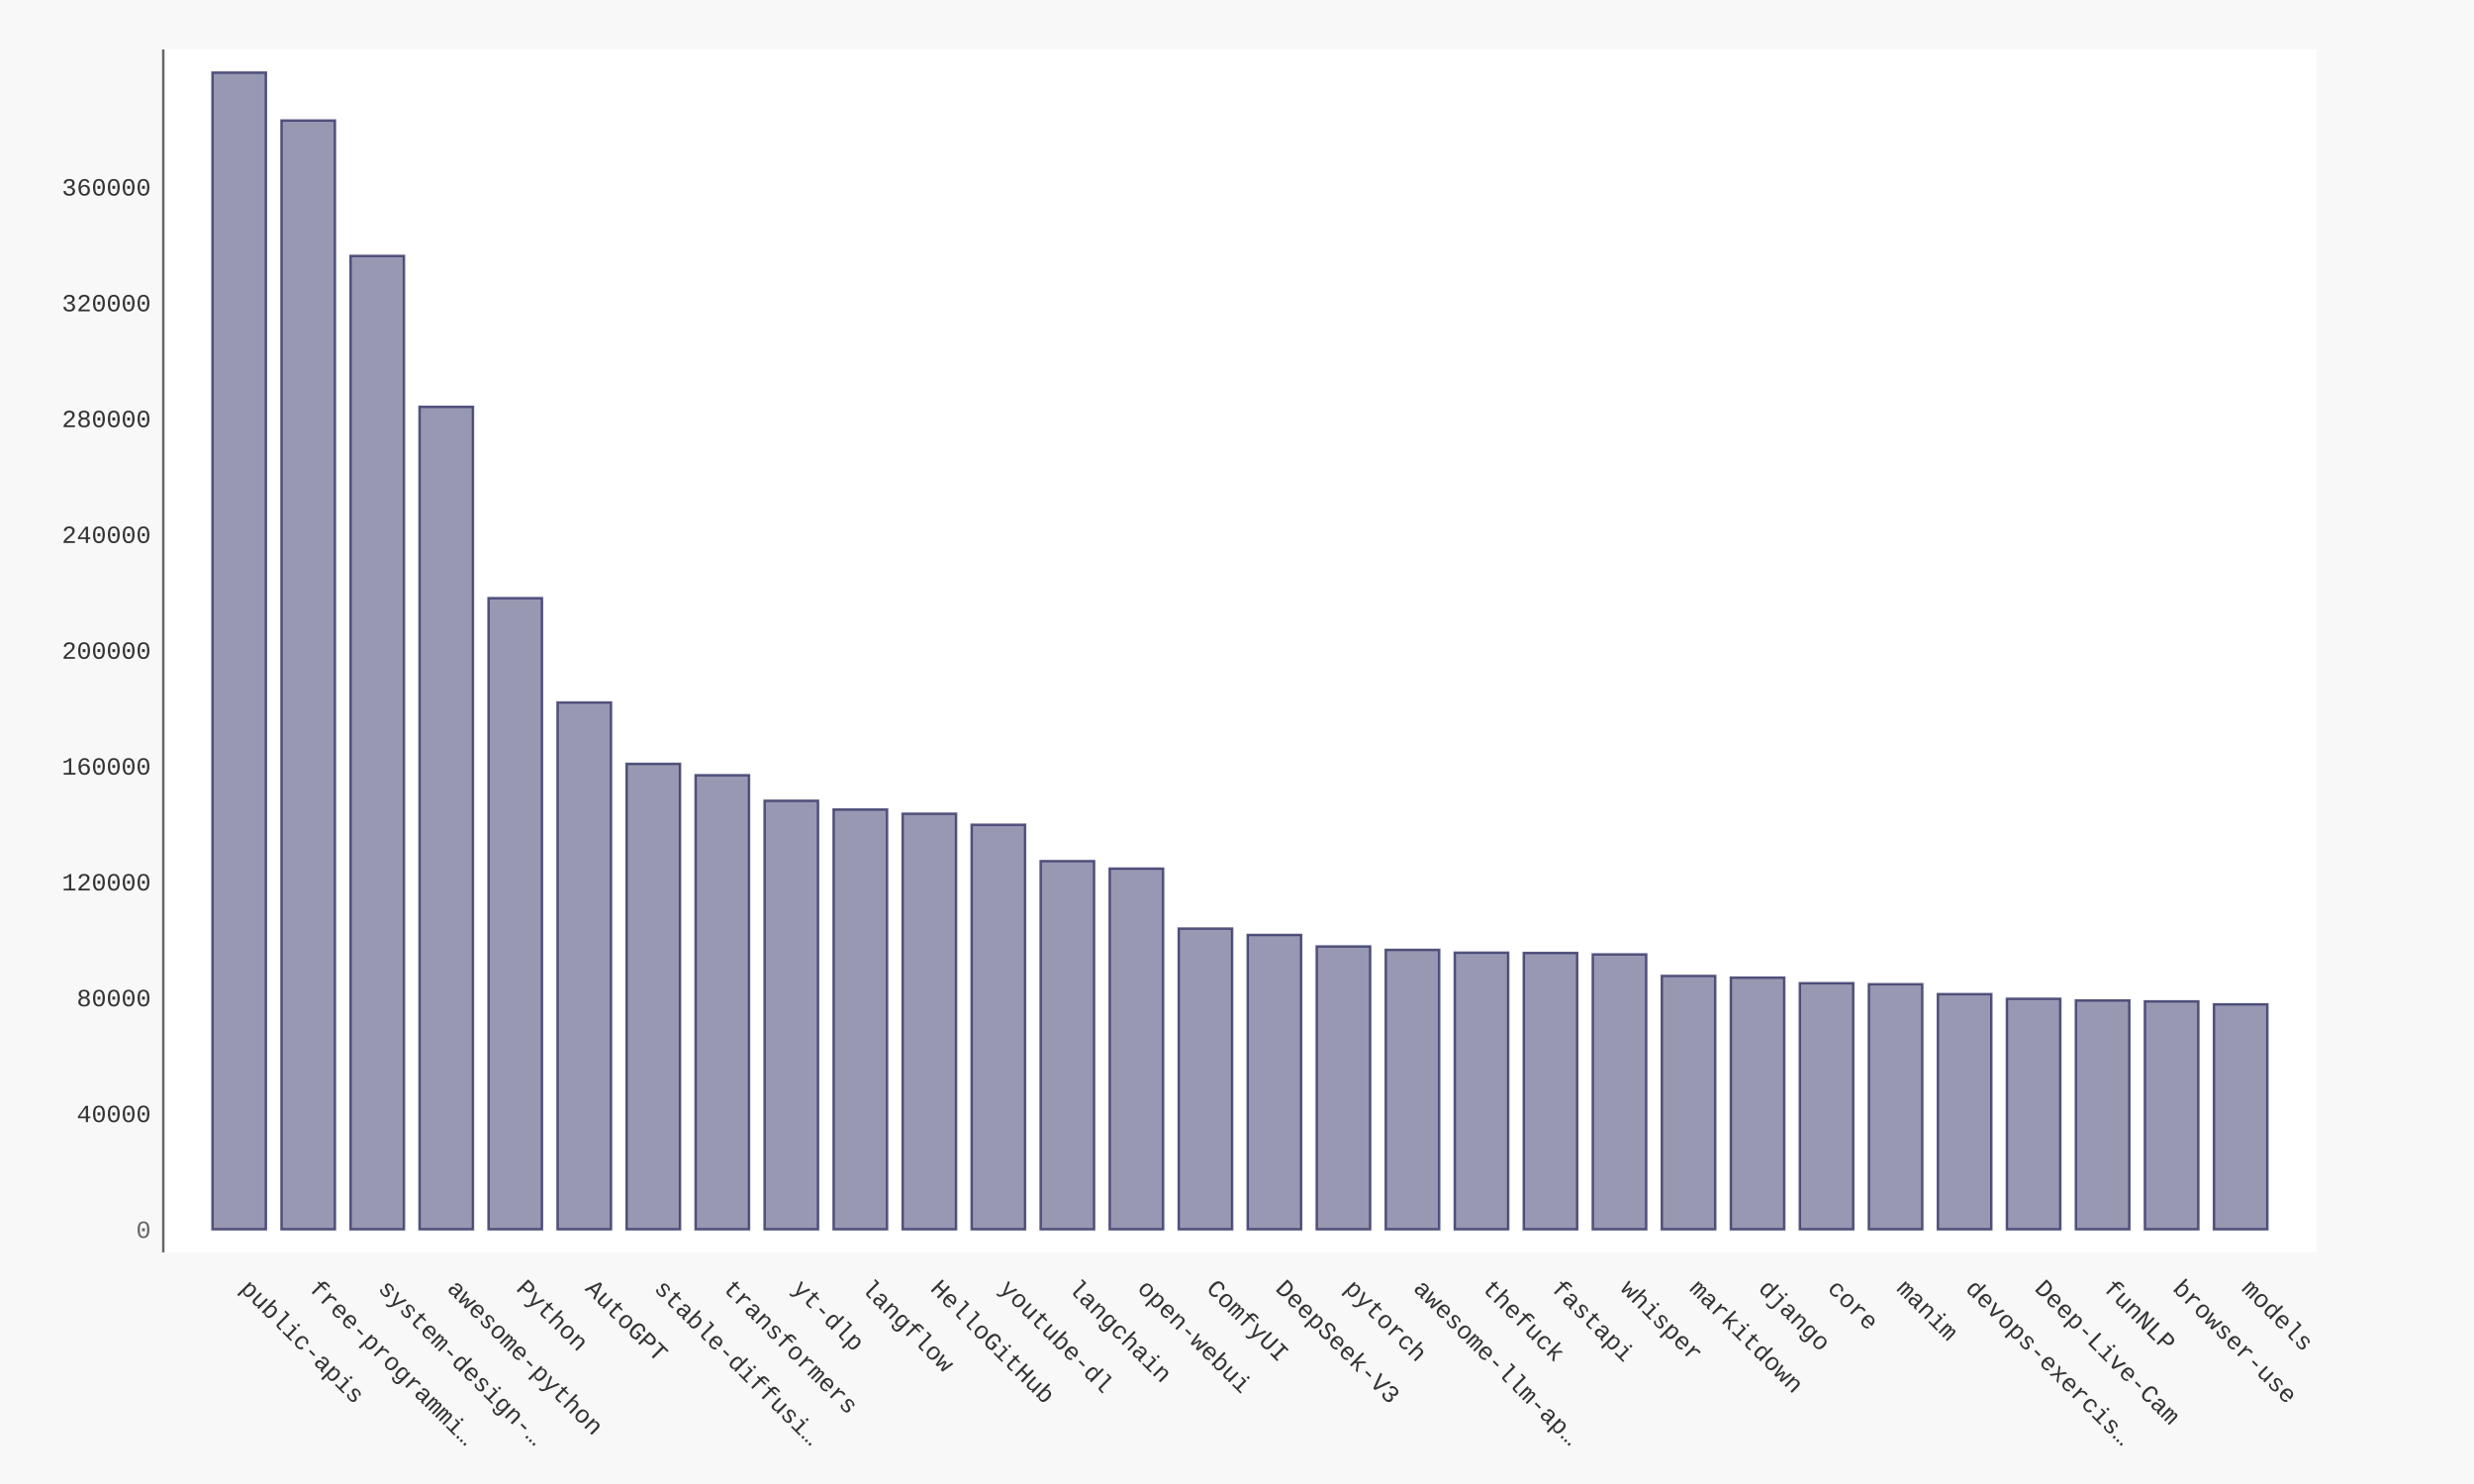
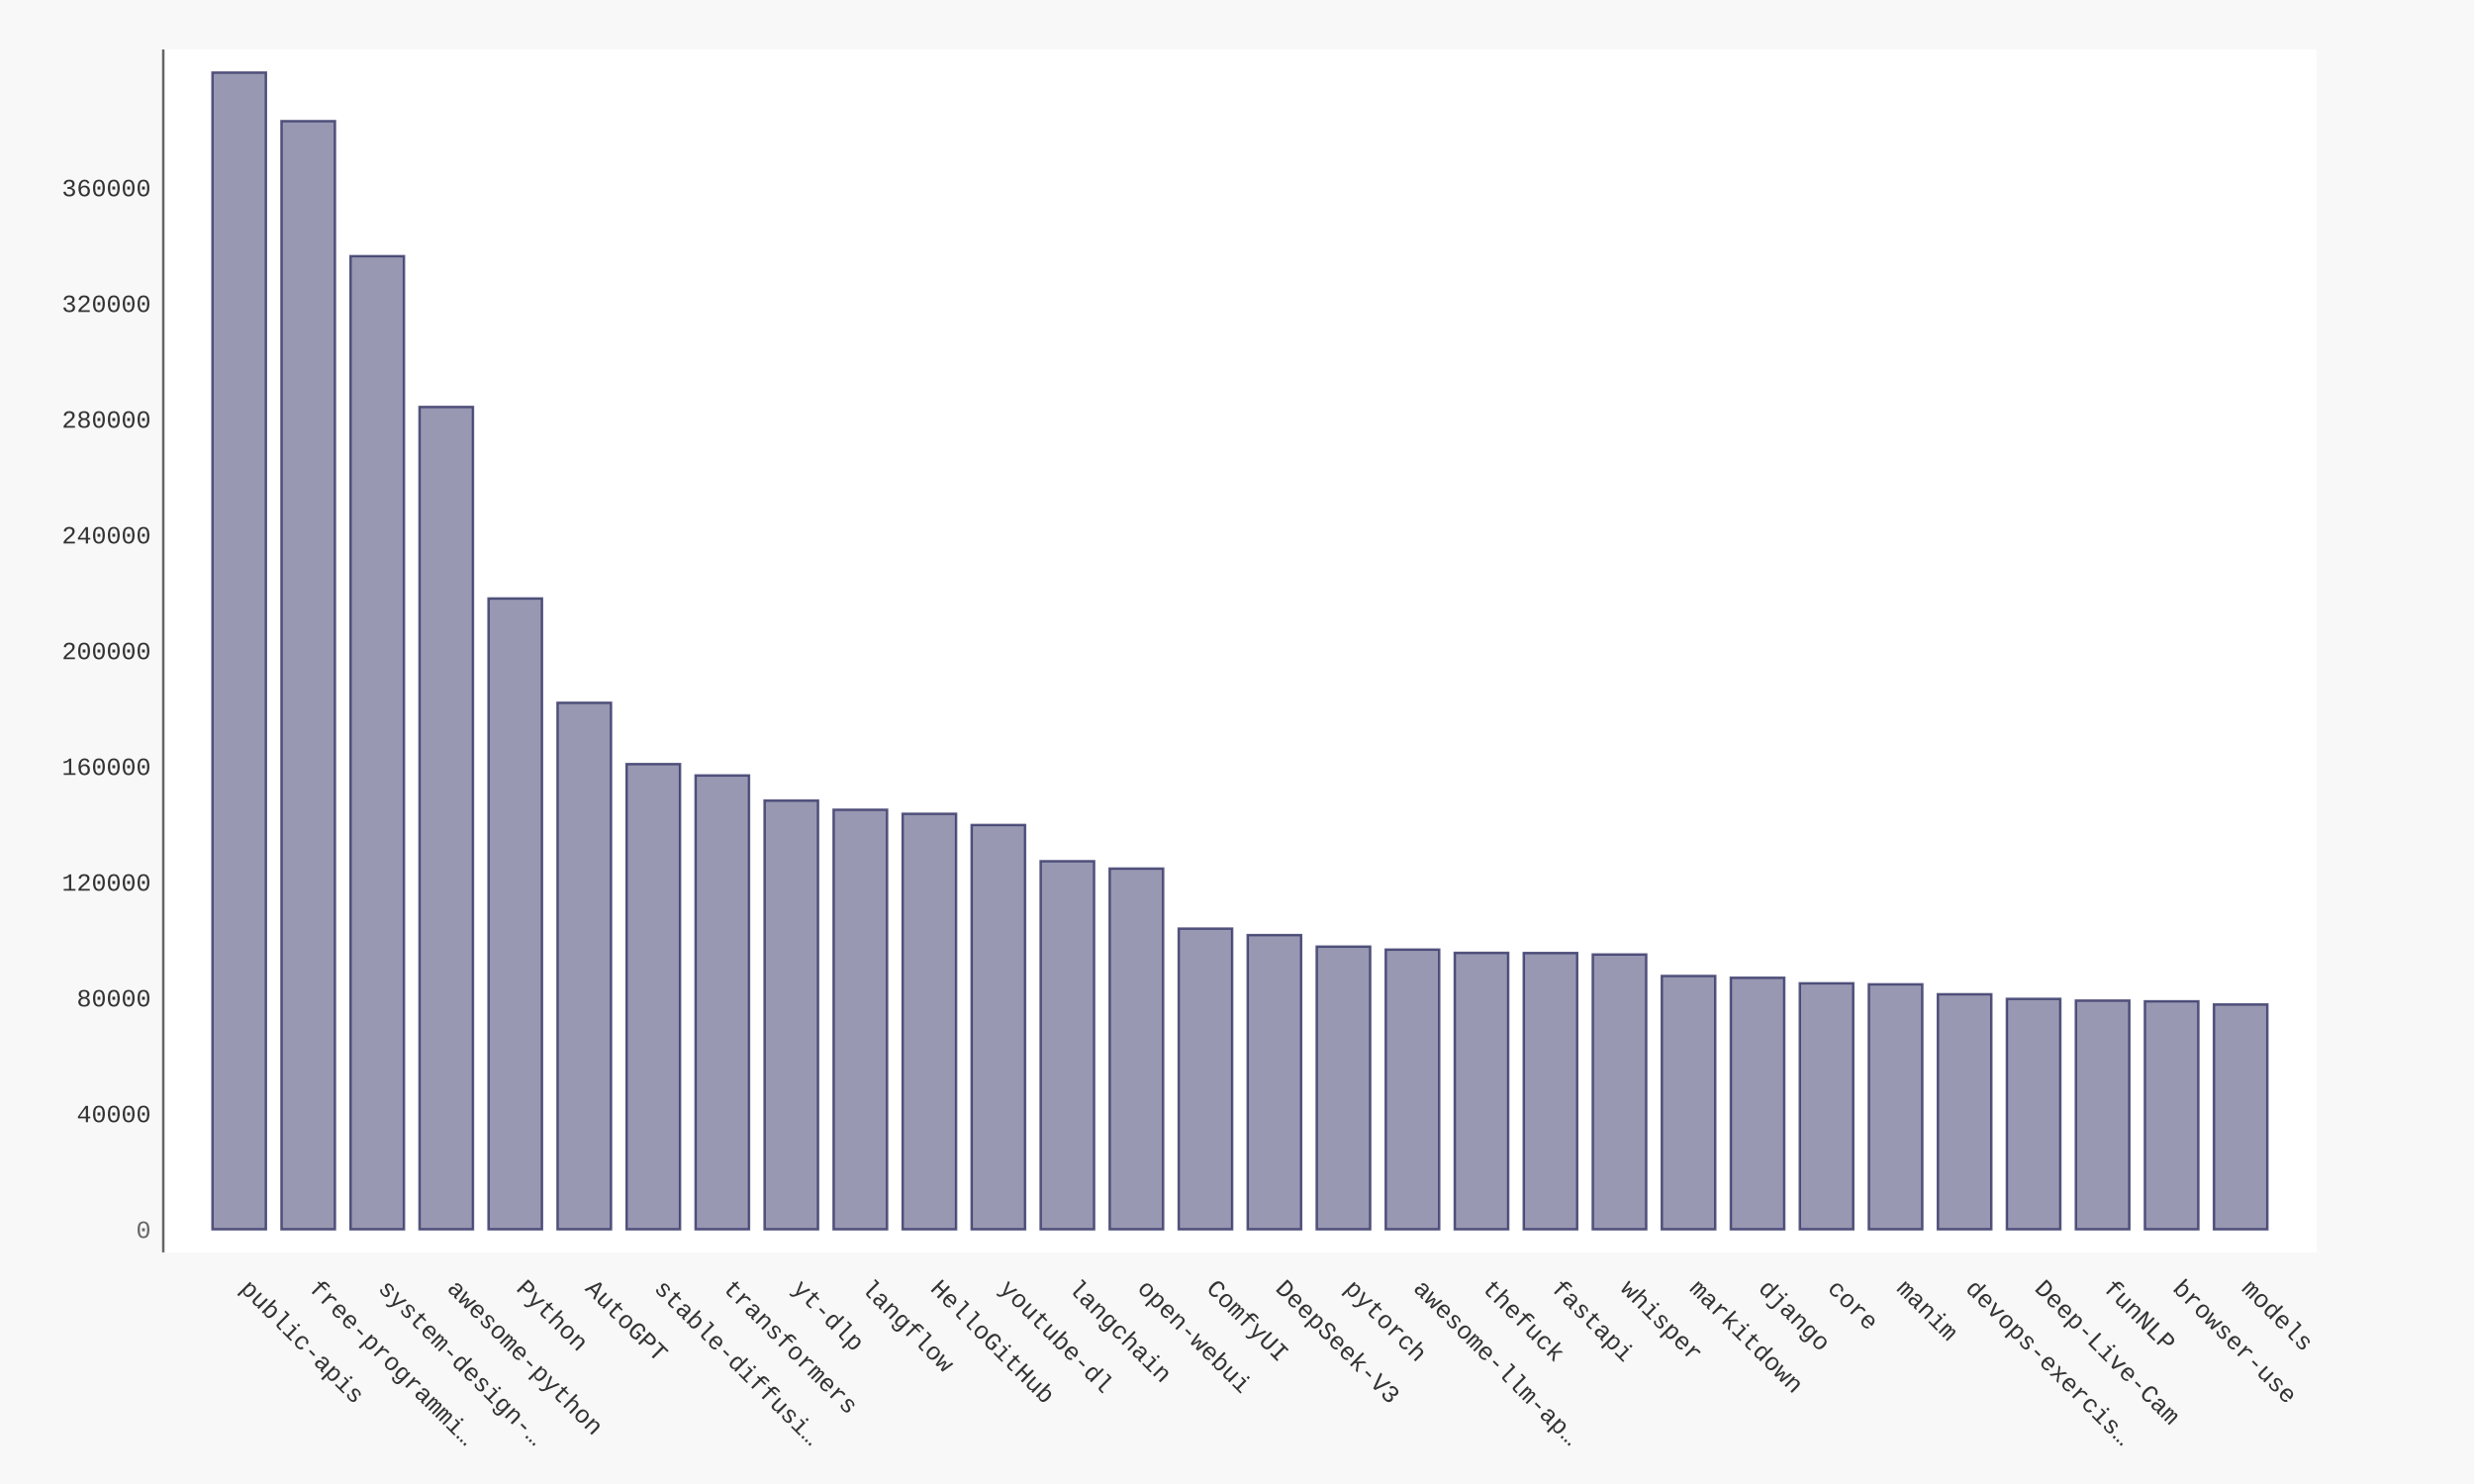
- <svg xmlns="http://www.w3.org/2000/svg" xmlns:xlink="http://www.w3.org/1999/xlink" id="chart-5fec9bf1-246c-4410-a2a8-b0a437956425" class="pygal-chart" viewBox="0 0 1000 600">
+ <svg xmlns="http://www.w3.org/2000/svg" xmlns:xlink="http://www.w3.org/1999/xlink" id="chart-39399501-e09b-4d18-8f38-a6a4083ae6ec" class="pygal-chart" viewBox="0 0 1000 600">
  <defs>
-     <style type="text/css">#chart-5fec9bf1-246c-4410-a2a8-b0a437956425{-webkit-user-select:none;-webkit-font-smoothing:antialiased;font-family:Consolas,"Liberation Mono",Menlo,Courier,monospace}#chart-5fec9bf1-246c-4410-a2a8-b0a437956425 .title{font-family:Consolas,"Liberation Mono",Menlo,Courier,monospace;font-size:16px}#chart-5fec9bf1-246c-4410-a2a8-b0a437956425 .legends .legend text{font-family:Consolas,"Liberation Mono",Menlo,Courier,monospace;font-size:14px}#chart-5fec9bf1-246c-4410-a2a8-b0a437956425 .axis text{font-family:Consolas,"Liberation Mono",Menlo,Courier,monospace;font-size:10px}#chart-5fec9bf1-246c-4410-a2a8-b0a437956425 .axis text.major{font-family:Consolas,"Liberation Mono",Menlo,Courier,monospace;font-size:10px}#chart-5fec9bf1-246c-4410-a2a8-b0a437956425 .text-overlay text.value{font-family:Consolas,"Liberation Mono",Menlo,Courier,monospace;font-size:16px}#chart-5fec9bf1-246c-4410-a2a8-b0a437956425 .text-overlay text.label{font-family:Consolas,"Liberation Mono",Menlo,Courier,monospace;font-size:10px}#chart-5fec9bf1-246c-4410-a2a8-b0a437956425 .tooltip{font-family:Consolas,"Liberation Mono",Menlo,Courier,monospace;font-size:14px}#chart-5fec9bf1-246c-4410-a2a8-b0a437956425 text.no_data{font-family:Consolas,"Liberation Mono",Menlo,Courier,monospace;font-size:64px}
- #chart-5fec9bf1-246c-4410-a2a8-b0a437956425{background-color:#f8f8f8}#chart-5fec9bf1-246c-4410-a2a8-b0a437956425 path,#chart-5fec9bf1-246c-4410-a2a8-b0a437956425 line,#chart-5fec9bf1-246c-4410-a2a8-b0a437956425 rect,#chart-5fec9bf1-246c-4410-a2a8-b0a437956425 circle{-webkit-transition:250ms ease-in;-moz-transition:250ms ease-in;transition:250ms ease-in}#chart-5fec9bf1-246c-4410-a2a8-b0a437956425 .graph &gt; .background{fill:#f8f8f8}#chart-5fec9bf1-246c-4410-a2a8-b0a437956425 .plot &gt; .background{fill:#ffffff}#chart-5fec9bf1-246c-4410-a2a8-b0a437956425 .graph{fill:#333}#chart-5fec9bf1-246c-4410-a2a8-b0a437956425 text.no_data{fill:#666}#chart-5fec9bf1-246c-4410-a2a8-b0a437956425 .title{fill:#666}#chart-5fec9bf1-246c-4410-a2a8-b0a437956425 .legends .legend text{fill:#333}#chart-5fec9bf1-246c-4410-a2a8-b0a437956425 .legends .legend:hover text{fill:#666}#chart-5fec9bf1-246c-4410-a2a8-b0a437956425 .axis .line{stroke:#666}#chart-5fec9bf1-246c-4410-a2a8-b0a437956425 .axis .guide.line{stroke:rgba(0,0,0,0.5)}#chart-5fec9bf1-246c-4410-a2a8-b0a437956425 .axis .major.line{stroke:#333}#chart-5fec9bf1-246c-4410-a2a8-b0a437956425 .axis text.major{fill:#666}#chart-5fec9bf1-246c-4410-a2a8-b0a437956425 .axis.y .guides:hover .guide.line,#chart-5fec9bf1-246c-4410-a2a8-b0a437956425 .line-graph .axis.x .guides:hover .guide.line,#chart-5fec9bf1-246c-4410-a2a8-b0a437956425 .stackedline-graph .axis.x .guides:hover .guide.line,#chart-5fec9bf1-246c-4410-a2a8-b0a437956425 .xy-graph .axis.x .guides:hover .guide.line{stroke:#666}#chart-5fec9bf1-246c-4410-a2a8-b0a437956425 .axis .guides:hover text{fill:#666}#chart-5fec9bf1-246c-4410-a2a8-b0a437956425 .reactive{fill-opacity:.5;stroke-opacity:.8;stroke-width:1}#chart-5fec9bf1-246c-4410-a2a8-b0a437956425 .ci{stroke:#333}#chart-5fec9bf1-246c-4410-a2a8-b0a437956425 .reactive.active,#chart-5fec9bf1-246c-4410-a2a8-b0a437956425 .active .reactive{fill-opacity:.9;stroke-opacity:.9;stroke-width:4}#chart-5fec9bf1-246c-4410-a2a8-b0a437956425 .ci .reactive.active{stroke-width:1.5}#chart-5fec9bf1-246c-4410-a2a8-b0a437956425 .series text{fill:#666}#chart-5fec9bf1-246c-4410-a2a8-b0a437956425 .tooltip rect{fill:#ffffff;stroke:#666;-webkit-transition:opacity 250ms ease-in;-moz-transition:opacity 250ms ease-in;transition:opacity 250ms ease-in}#chart-5fec9bf1-246c-4410-a2a8-b0a437956425 .tooltip .label{fill:#333}#chart-5fec9bf1-246c-4410-a2a8-b0a437956425 .tooltip .label{fill:#333}#chart-5fec9bf1-246c-4410-a2a8-b0a437956425 .tooltip .legend{font-size:.8em;fill:rgba(0,0,0,0.5)}#chart-5fec9bf1-246c-4410-a2a8-b0a437956425 .tooltip .x_label{font-size:.6em;fill:#666}#chart-5fec9bf1-246c-4410-a2a8-b0a437956425 .tooltip .xlink{font-size:.5em;text-decoration:underline}#chart-5fec9bf1-246c-4410-a2a8-b0a437956425 .tooltip .value{font-size:1.5em}#chart-5fec9bf1-246c-4410-a2a8-b0a437956425 .bound{font-size:.5em}#chart-5fec9bf1-246c-4410-a2a8-b0a437956425 .max-value{font-size:.75em;fill:rgba(0,0,0,0.5)}#chart-5fec9bf1-246c-4410-a2a8-b0a437956425 .map-element{fill:#ffffff;stroke:rgba(0,0,0,0.5) !important}#chart-5fec9bf1-246c-4410-a2a8-b0a437956425 .map-element .reactive{fill-opacity:inherit;stroke-opacity:inherit}#chart-5fec9bf1-246c-4410-a2a8-b0a437956425 .color-0,#chart-5fec9bf1-246c-4410-a2a8-b0a437956425 .color-0 a:visited{stroke:#333366;fill:#333366}#chart-5fec9bf1-246c-4410-a2a8-b0a437956425 .text-overlay .color-0 text{fill:black}
- #chart-5fec9bf1-246c-4410-a2a8-b0a437956425 text.no_data{text-anchor:middle}#chart-5fec9bf1-246c-4410-a2a8-b0a437956425 .guide.line{fill:none}#chart-5fec9bf1-246c-4410-a2a8-b0a437956425 .centered{text-anchor:middle}#chart-5fec9bf1-246c-4410-a2a8-b0a437956425 .title{text-anchor:middle}#chart-5fec9bf1-246c-4410-a2a8-b0a437956425 .legends .legend text{fill-opacity:1}#chart-5fec9bf1-246c-4410-a2a8-b0a437956425 .axis.x text{text-anchor:middle}#chart-5fec9bf1-246c-4410-a2a8-b0a437956425 .axis.x:not(.web) text[transform]{text-anchor:start}#chart-5fec9bf1-246c-4410-a2a8-b0a437956425 .axis.x:not(.web) text[transform].backwards{text-anchor:end}#chart-5fec9bf1-246c-4410-a2a8-b0a437956425 .axis.y text{text-anchor:end}#chart-5fec9bf1-246c-4410-a2a8-b0a437956425 .axis.y text[transform].backwards{text-anchor:start}#chart-5fec9bf1-246c-4410-a2a8-b0a437956425 .axis.y2 text{text-anchor:start}#chart-5fec9bf1-246c-4410-a2a8-b0a437956425 .axis.y2 text[transform].backwards{text-anchor:end}#chart-5fec9bf1-246c-4410-a2a8-b0a437956425 .axis .guide.line{stroke-dasharray:4,4;stroke:black}#chart-5fec9bf1-246c-4410-a2a8-b0a437956425 .axis .major.guide.line{stroke-dasharray:6,6;stroke:black}#chart-5fec9bf1-246c-4410-a2a8-b0a437956425 .horizontal .axis.y .guide.line,#chart-5fec9bf1-246c-4410-a2a8-b0a437956425 .horizontal .axis.y2 .guide.line,#chart-5fec9bf1-246c-4410-a2a8-b0a437956425 .vertical .axis.x .guide.line{opacity:0}#chart-5fec9bf1-246c-4410-a2a8-b0a437956425 .horizontal .axis.always_show .guide.line,#chart-5fec9bf1-246c-4410-a2a8-b0a437956425 .vertical .axis.always_show .guide.line{opacity:1 !important}#chart-5fec9bf1-246c-4410-a2a8-b0a437956425 .axis.y .guides:hover .guide.line,#chart-5fec9bf1-246c-4410-a2a8-b0a437956425 .axis.y2 .guides:hover .guide.line,#chart-5fec9bf1-246c-4410-a2a8-b0a437956425 .axis.x .guides:hover .guide.line{opacity:1}#chart-5fec9bf1-246c-4410-a2a8-b0a437956425 .axis .guides:hover text{opacity:1}#chart-5fec9bf1-246c-4410-a2a8-b0a437956425 .nofill{fill:none}#chart-5fec9bf1-246c-4410-a2a8-b0a437956425 .subtle-fill{fill-opacity:.2}#chart-5fec9bf1-246c-4410-a2a8-b0a437956425 .dot{stroke-width:1px;fill-opacity:1;stroke-opacity:1}#chart-5fec9bf1-246c-4410-a2a8-b0a437956425 .dot.active{stroke-width:5px}#chart-5fec9bf1-246c-4410-a2a8-b0a437956425 .dot.negative{fill:transparent}#chart-5fec9bf1-246c-4410-a2a8-b0a437956425 text,#chart-5fec9bf1-246c-4410-a2a8-b0a437956425 tspan{stroke:none !important}#chart-5fec9bf1-246c-4410-a2a8-b0a437956425 .series text.active{opacity:1}#chart-5fec9bf1-246c-4410-a2a8-b0a437956425 .tooltip rect{fill-opacity:.95;stroke-width:.5}#chart-5fec9bf1-246c-4410-a2a8-b0a437956425 .tooltip text{fill-opacity:1}#chart-5fec9bf1-246c-4410-a2a8-b0a437956425 .showable{visibility:hidden}#chart-5fec9bf1-246c-4410-a2a8-b0a437956425 .showable.shown{visibility:visible}#chart-5fec9bf1-246c-4410-a2a8-b0a437956425 .gauge-background{fill:rgba(229,229,229,1);stroke:none}#chart-5fec9bf1-246c-4410-a2a8-b0a437956425 .bg-lines{stroke:#f8f8f8;stroke-width:2px}</style>
+     <style type="text/css">#chart-39399501-e09b-4d18-8f38-a6a4083ae6ec{-webkit-user-select:none;-webkit-font-smoothing:antialiased;font-family:Consolas,"Liberation Mono",Menlo,Courier,monospace}#chart-39399501-e09b-4d18-8f38-a6a4083ae6ec .title{font-family:Consolas,"Liberation Mono",Menlo,Courier,monospace;font-size:16px}#chart-39399501-e09b-4d18-8f38-a6a4083ae6ec .legends .legend text{font-family:Consolas,"Liberation Mono",Menlo,Courier,monospace;font-size:14px}#chart-39399501-e09b-4d18-8f38-a6a4083ae6ec .axis text{font-family:Consolas,"Liberation Mono",Menlo,Courier,monospace;font-size:10px}#chart-39399501-e09b-4d18-8f38-a6a4083ae6ec .axis text.major{font-family:Consolas,"Liberation Mono",Menlo,Courier,monospace;font-size:10px}#chart-39399501-e09b-4d18-8f38-a6a4083ae6ec .text-overlay text.value{font-family:Consolas,"Liberation Mono",Menlo,Courier,monospace;font-size:16px}#chart-39399501-e09b-4d18-8f38-a6a4083ae6ec .text-overlay text.label{font-family:Consolas,"Liberation Mono",Menlo,Courier,monospace;font-size:10px}#chart-39399501-e09b-4d18-8f38-a6a4083ae6ec .tooltip{font-family:Consolas,"Liberation Mono",Menlo,Courier,monospace;font-size:14px}#chart-39399501-e09b-4d18-8f38-a6a4083ae6ec text.no_data{font-family:Consolas,"Liberation Mono",Menlo,Courier,monospace;font-size:64px}
+ #chart-39399501-e09b-4d18-8f38-a6a4083ae6ec{background-color:#f8f8f8}#chart-39399501-e09b-4d18-8f38-a6a4083ae6ec path,#chart-39399501-e09b-4d18-8f38-a6a4083ae6ec line,#chart-39399501-e09b-4d18-8f38-a6a4083ae6ec rect,#chart-39399501-e09b-4d18-8f38-a6a4083ae6ec circle{-webkit-transition:250ms ease-in;-moz-transition:250ms ease-in;transition:250ms ease-in}#chart-39399501-e09b-4d18-8f38-a6a4083ae6ec .graph &gt; .background{fill:#f8f8f8}#chart-39399501-e09b-4d18-8f38-a6a4083ae6ec .plot &gt; .background{fill:#ffffff}#chart-39399501-e09b-4d18-8f38-a6a4083ae6ec .graph{fill:#333}#chart-39399501-e09b-4d18-8f38-a6a4083ae6ec text.no_data{fill:#666}#chart-39399501-e09b-4d18-8f38-a6a4083ae6ec .title{fill:#666}#chart-39399501-e09b-4d18-8f38-a6a4083ae6ec .legends .legend text{fill:#333}#chart-39399501-e09b-4d18-8f38-a6a4083ae6ec .legends .legend:hover text{fill:#666}#chart-39399501-e09b-4d18-8f38-a6a4083ae6ec .axis .line{stroke:#666}#chart-39399501-e09b-4d18-8f38-a6a4083ae6ec .axis .guide.line{stroke:rgba(0,0,0,0.5)}#chart-39399501-e09b-4d18-8f38-a6a4083ae6ec .axis .major.line{stroke:#333}#chart-39399501-e09b-4d18-8f38-a6a4083ae6ec .axis text.major{fill:#666}#chart-39399501-e09b-4d18-8f38-a6a4083ae6ec .axis.y .guides:hover .guide.line,#chart-39399501-e09b-4d18-8f38-a6a4083ae6ec .line-graph .axis.x .guides:hover .guide.line,#chart-39399501-e09b-4d18-8f38-a6a4083ae6ec .stackedline-graph .axis.x .guides:hover .guide.line,#chart-39399501-e09b-4d18-8f38-a6a4083ae6ec .xy-graph .axis.x .guides:hover .guide.line{stroke:#666}#chart-39399501-e09b-4d18-8f38-a6a4083ae6ec .axis .guides:hover text{fill:#666}#chart-39399501-e09b-4d18-8f38-a6a4083ae6ec .reactive{fill-opacity:.5;stroke-opacity:.8;stroke-width:1}#chart-39399501-e09b-4d18-8f38-a6a4083ae6ec .ci{stroke:#333}#chart-39399501-e09b-4d18-8f38-a6a4083ae6ec .reactive.active,#chart-39399501-e09b-4d18-8f38-a6a4083ae6ec .active .reactive{fill-opacity:.9;stroke-opacity:.9;stroke-width:4}#chart-39399501-e09b-4d18-8f38-a6a4083ae6ec .ci .reactive.active{stroke-width:1.5}#chart-39399501-e09b-4d18-8f38-a6a4083ae6ec .series text{fill:#666}#chart-39399501-e09b-4d18-8f38-a6a4083ae6ec .tooltip rect{fill:#ffffff;stroke:#666;-webkit-transition:opacity 250ms ease-in;-moz-transition:opacity 250ms ease-in;transition:opacity 250ms ease-in}#chart-39399501-e09b-4d18-8f38-a6a4083ae6ec .tooltip .label{fill:#333}#chart-39399501-e09b-4d18-8f38-a6a4083ae6ec .tooltip .label{fill:#333}#chart-39399501-e09b-4d18-8f38-a6a4083ae6ec .tooltip .legend{font-size:.8em;fill:rgba(0,0,0,0.5)}#chart-39399501-e09b-4d18-8f38-a6a4083ae6ec .tooltip .x_label{font-size:.6em;fill:#666}#chart-39399501-e09b-4d18-8f38-a6a4083ae6ec .tooltip .xlink{font-size:.5em;text-decoration:underline}#chart-39399501-e09b-4d18-8f38-a6a4083ae6ec .tooltip .value{font-size:1.5em}#chart-39399501-e09b-4d18-8f38-a6a4083ae6ec .bound{font-size:.5em}#chart-39399501-e09b-4d18-8f38-a6a4083ae6ec .max-value{font-size:.75em;fill:rgba(0,0,0,0.5)}#chart-39399501-e09b-4d18-8f38-a6a4083ae6ec .map-element{fill:#ffffff;stroke:rgba(0,0,0,0.5) !important}#chart-39399501-e09b-4d18-8f38-a6a4083ae6ec .map-element .reactive{fill-opacity:inherit;stroke-opacity:inherit}#chart-39399501-e09b-4d18-8f38-a6a4083ae6ec .color-0,#chart-39399501-e09b-4d18-8f38-a6a4083ae6ec .color-0 a:visited{stroke:#333366;fill:#333366}#chart-39399501-e09b-4d18-8f38-a6a4083ae6ec .text-overlay .color-0 text{fill:black}
+ #chart-39399501-e09b-4d18-8f38-a6a4083ae6ec text.no_data{text-anchor:middle}#chart-39399501-e09b-4d18-8f38-a6a4083ae6ec .guide.line{fill:none}#chart-39399501-e09b-4d18-8f38-a6a4083ae6ec .centered{text-anchor:middle}#chart-39399501-e09b-4d18-8f38-a6a4083ae6ec .title{text-anchor:middle}#chart-39399501-e09b-4d18-8f38-a6a4083ae6ec .legends .legend text{fill-opacity:1}#chart-39399501-e09b-4d18-8f38-a6a4083ae6ec .axis.x text{text-anchor:middle}#chart-39399501-e09b-4d18-8f38-a6a4083ae6ec .axis.x:not(.web) text[transform]{text-anchor:start}#chart-39399501-e09b-4d18-8f38-a6a4083ae6ec .axis.x:not(.web) text[transform].backwards{text-anchor:end}#chart-39399501-e09b-4d18-8f38-a6a4083ae6ec .axis.y text{text-anchor:end}#chart-39399501-e09b-4d18-8f38-a6a4083ae6ec .axis.y text[transform].backwards{text-anchor:start}#chart-39399501-e09b-4d18-8f38-a6a4083ae6ec .axis.y2 text{text-anchor:start}#chart-39399501-e09b-4d18-8f38-a6a4083ae6ec .axis.y2 text[transform].backwards{text-anchor:end}#chart-39399501-e09b-4d18-8f38-a6a4083ae6ec .axis .guide.line{stroke-dasharray:4,4;stroke:black}#chart-39399501-e09b-4d18-8f38-a6a4083ae6ec .axis .major.guide.line{stroke-dasharray:6,6;stroke:black}#chart-39399501-e09b-4d18-8f38-a6a4083ae6ec .horizontal .axis.y .guide.line,#chart-39399501-e09b-4d18-8f38-a6a4083ae6ec .horizontal .axis.y2 .guide.line,#chart-39399501-e09b-4d18-8f38-a6a4083ae6ec .vertical .axis.x .guide.line{opacity:0}#chart-39399501-e09b-4d18-8f38-a6a4083ae6ec .horizontal .axis.always_show .guide.line,#chart-39399501-e09b-4d18-8f38-a6a4083ae6ec .vertical .axis.always_show .guide.line{opacity:1 !important}#chart-39399501-e09b-4d18-8f38-a6a4083ae6ec .axis.y .guides:hover .guide.line,#chart-39399501-e09b-4d18-8f38-a6a4083ae6ec .axis.y2 .guides:hover .guide.line,#chart-39399501-e09b-4d18-8f38-a6a4083ae6ec .axis.x .guides:hover .guide.line{opacity:1}#chart-39399501-e09b-4d18-8f38-a6a4083ae6ec .axis .guides:hover text{opacity:1}#chart-39399501-e09b-4d18-8f38-a6a4083ae6ec .nofill{fill:none}#chart-39399501-e09b-4d18-8f38-a6a4083ae6ec .subtle-fill{fill-opacity:.2}#chart-39399501-e09b-4d18-8f38-a6a4083ae6ec .dot{stroke-width:1px;fill-opacity:1;stroke-opacity:1}#chart-39399501-e09b-4d18-8f38-a6a4083ae6ec .dot.active{stroke-width:5px}#chart-39399501-e09b-4d18-8f38-a6a4083ae6ec .dot.negative{fill:transparent}#chart-39399501-e09b-4d18-8f38-a6a4083ae6ec text,#chart-39399501-e09b-4d18-8f38-a6a4083ae6ec tspan{stroke:none !important}#chart-39399501-e09b-4d18-8f38-a6a4083ae6ec .series text.active{opacity:1}#chart-39399501-e09b-4d18-8f38-a6a4083ae6ec .tooltip rect{fill-opacity:.95;stroke-width:.5}#chart-39399501-e09b-4d18-8f38-a6a4083ae6ec .tooltip text{fill-opacity:1}#chart-39399501-e09b-4d18-8f38-a6a4083ae6ec .showable{visibility:hidden}#chart-39399501-e09b-4d18-8f38-a6a4083ae6ec .showable.shown{visibility:visible}#chart-39399501-e09b-4d18-8f38-a6a4083ae6ec .gauge-background{fill:rgba(229,229,229,1);stroke:none}#chart-39399501-e09b-4d18-8f38-a6a4083ae6ec .bg-lines{stroke:#f8f8f8;stroke-width:2px}</style>
  </defs>
  <g class="graph bar-graph vertical">
    <rect x="0" y="0" width="1000" height="600" class="background" />
    <g transform="translate(66, 20)" class="plot">
      <rect x="0" y="0" width="870.36" height="486.36" class="background" />
      <g class="axis y">
        <g class="guides">
          <text x="-5" y="480.507" class="major">0</text>
        </g>
        <g class="guides">
-           <text x="-5" y="433.678" class="">40000</text>
-         </g>
-         <g class="guides">
-           <text x="-5" y="386.849" class="">80000</text>
-         </g>
-         <g class="guides">
-           <text x="-5" y="340.02" class="">120000</text>
-         </g>
-         <g class="guides">
-           <text x="-5" y="293.191" class="">160000</text>
-         </g>
-         <g class="guides">
-           <text x="-5" y="246.362" class="">200000</text>
-         </g>
-         <g class="guides">
-           <text x="-5" y="199.533" class="">240000</text>
-         </g>
-         <g class="guides">
-           <text x="-5" y="152.704" class="">280000</text>
-         </g>
-         <g class="guides">
-           <text x="-5" y="105.874" class="">320000</text>
-         </g>
-         <g class="guides">
-           <text x="-5" y="59.045" class="">360000</text>
+           <text x="-5" y="433.71" class="">40000</text>
+         </g>
+         <g class="guides">
+           <text x="-5" y="386.913" class="">80000</text>
+         </g>
+         <g class="guides">
+           <text x="-5" y="340.116" class="">120000</text>
+         </g>
+         <g class="guides">
+           <text x="-5" y="293.318" class="">160000</text>
+         </g>
+         <g class="guides">
+           <text x="-5" y="246.521" class="">200000</text>
+         </g>
+         <g class="guides">
+           <text x="-5" y="199.724" class="">240000</text>
+         </g>
+         <g class="guides">
+           <text x="-5" y="152.927" class="">280000</text>
+         </g>
+         <g class="guides">
+           <text x="-5" y="106.129" class="">320000</text>
+         </g>
+         <g class="guides">
+           <text x="-5" y="59.332" class="">360000</text>
        </g>
      </g>
      <g class="axis x">
        <path d="M0 0 v486.36" class="line" />
        <g class="guides">
          <path d="M30.686 0 v486.36" class="guide line" />
          <text x="30.686" y="501.36" class="" transform="rotate(45 30.68578 501.3604)">public-apis</text>
        </g>
        <g class="guides">
          <path d="M58.582 0 v486.36" class="guide line" />
          <text x="58.582" y="501.36" class="" transform="rotate(45 58.58195 501.3604)">free-programmi…</text>
        </g>
        <g class="guides">
          <path d="M86.478 0 v486.36" class="guide line" />
          <text x="86.478" y="501.36" class="" transform="rotate(45 86.47812 501.3604)">system-design-…</text>
        </g>
        <g class="guides">
          <path d="M114.374 0 v486.36" class="guide line" />
          <text x="114.374" y="501.36" class="" transform="rotate(45 114.3743 501.3604)">awesome-python</text>
        </g>
        <g class="guides">
          <path d="M142.27 0 v486.36" class="guide line" />
          <text x="142.27" y="501.36" class="" transform="rotate(45 142.2704 501.3604)">Python</text>
        </g>
        <g class="guides">
          <path d="M170.167 0 v486.36" class="guide line" />
          <text x="170.167" y="501.36" class="" transform="rotate(45 170.1666 501.3604)">AutoGPT</text>
        </g>
        <g class="guides">
          <path d="M198.063 0 v486.36" class="guide line" />
          <text x="198.063" y="501.36" class="" transform="rotate(45 198.0628 501.3604)">stable-diffusi…</text>
        </g>
        <g class="guides">
          <path d="M225.959 0 v486.36" class="guide line" />
          <text x="225.959" y="501.36" class="" transform="rotate(45 225.9589 501.3604)">transformers</text>
        </g>
        <g class="guides">
          <path d="M253.855 0 v486.36" class="guide line" />
          <text x="253.855" y="501.36" class="" transform="rotate(45 253.8551 501.3604)">yt-dlp</text>
        </g>
        <g class="guides">
          <path d="M281.751 0 v486.36" class="guide line" />
          <text x="281.751" y="501.36" class="" transform="rotate(45 281.7513 501.3604)">langflow</text>
        </g>
        <g class="guides">
          <path d="M309.647 0 v486.36" class="guide line" />
          <text x="309.647" y="501.36" class="" transform="rotate(45 309.6474 501.3604)">HelloGitHub</text>
        </g>
        <g class="guides">
          <path d="M337.544 0 v486.36" class="guide line" />
          <text x="337.544" y="501.36" class="" transform="rotate(45 337.5436 501.3604)">youtube-dl</text>
        </g>
        <g class="guides">
          <path d="M365.44 0 v486.36" class="guide line" />
          <text x="365.44" y="501.36" class="" transform="rotate(45 365.4398 501.3604)">langchain</text>
        </g>
        <g class="guides">
          <path d="M393.336 0 v486.36" class="guide line" />
          <text x="393.336" y="501.36" class="" transform="rotate(45 393.3359 501.3604)">open-webui</text>
        </g>
        <g class="guides">
          <path d="M421.232 0 v486.36" class="guide line" />
          <text x="421.232" y="501.36" class="" transform="rotate(45 421.2321 501.3604)">ComfyUI</text>
        </g>
        <g class="guides">
          <path d="M449.128 0 v486.36" class="guide line" />
          <text x="449.128" y="501.36" class="" transform="rotate(45 449.1283 501.3604)">DeepSeek-V3</text>
        </g>
        <g class="guides">
          <path d="M477.024 0 v486.36" class="guide line" />
          <text x="477.024" y="501.36" class="" transform="rotate(45 477.0244 501.3604)">pytorch</text>
        </g>
        <g class="guides">
          <path d="M504.921 0 v486.36" class="guide line" />
          <text x="504.921" y="501.36" class="" transform="rotate(45 504.9206 501.3604)">awesome-llm-ap…</text>
        </g>
        <g class="guides">
          <path d="M532.817 0 v486.36" class="guide line" />
          <text x="532.817" y="501.36" class="" transform="rotate(45 532.8168 501.3604)">thefuck</text>
        </g>
        <g class="guides">
          <path d="M560.713 0 v486.36" class="guide line" />
          <text x="560.713" y="501.36" class="" transform="rotate(45 560.7129 501.3604)">fastapi</text>
        </g>
        <g class="guides">
          <path d="M588.609 0 v486.36" class="guide line" />
          <text x="588.609" y="501.36" class="" transform="rotate(45 588.6091 501.3604)">whisper</text>
        </g>
        <g class="guides">
          <path d="M616.505 0 v486.36" class="guide line" />
          <text x="616.505" y="501.36" class="" transform="rotate(45 616.5053 501.3604)">markitdown</text>
        </g>
        <g class="guides">
          <path d="M644.401 0 v486.36" class="guide line" />
          <text x="644.401" y="501.36" class="" transform="rotate(45 644.4014 501.3604)">django</text>
        </g>
        <g class="guides">
          <path d="M672.298 0 v486.36" class="guide line" />
          <text x="672.298" y="501.36" class="" transform="rotate(45 672.2976 501.3604)">core</text>
        </g>
        <g class="guides">
          <path d="M700.194 0 v486.36" class="guide line" />
          <text x="700.194" y="501.36" class="" transform="rotate(45 700.1938 501.3604)">manim</text>
        </g>
        <g class="guides">
          <path d="M728.09 0 v486.36" class="guide line" />
          <text x="728.09" y="501.36" class="" transform="rotate(45 728.0899 501.3604)">devops-exercis…</text>
        </g>
        <g class="guides">
          <path d="M755.986 0 v486.36" class="guide line" />
          <text x="755.986" y="501.36" class="" transform="rotate(45 755.9861 501.3604)">Deep-Live-Cam</text>
        </g>
        <g class="guides">
          <path d="M783.882 0 v486.36" class="guide line" />
          <text x="783.882" y="501.36" class="" transform="rotate(45 783.8823 501.3604)">funNLP</text>
        </g>
        <g class="guides">
          <path d="M811.778 0 v486.36" class="guide line" />
          <text x="811.778" y="501.36" class="" transform="rotate(45 811.7784 501.3604)">browser-use</text>
        </g>
        <g class="guides">
          <path d="M839.675 0 v486.36" class="guide line" />
          <text x="839.675" y="501.36" class="" transform="rotate(45 839.6746 501.3604)">models</text>
        </g>
      </g>
      <g class="series serie-0 color-0">
        <g class="bars">
          <g class="bar">
            <a target="_blank" xlink:href="https://github.com/public-apis/public-apis">
              <rect x="19.884" y="9.353" rx="0" ry="0" width="21.603" height="467.654" class="rect reactive tooltip-trigger" />
            </a>
          </g>
          <g class="bar">
            <a target="_blank" xlink:href="https://github.com/EbookFoundation/free-programming-books">
-               <rect x="47.781" y="28.725" rx="0" ry="0" width="21.603" height="448.282" class="rect reactive tooltip-trigger" />
+               <rect x="47.781" y="28.975" rx="0" ry="0" width="21.603" height="448.032" class="rect reactive tooltip-trigger" />
            </a>
          </g>
          <g class="bar">
            <a target="_blank" xlink:href="https://github.com/donnemartin/system-design-primer">
-               <rect x="75.677" y="83.465" rx="0" ry="0" width="21.603" height="393.542" class="rect reactive tooltip-trigger" />
+               <rect x="75.677" y="83.565" rx="0" ry="0" width="21.603" height="393.442" class="rect reactive tooltip-trigger" />
            </a>
          </g>
          <g class="bar">
            <a target="_blank" xlink:href="https://github.com/vinta/awesome-python">
-               <rect x="103.573" y="144.482" rx="0" ry="0" width="21.603" height="332.525" class="rect reactive tooltip-trigger" />
+               <rect x="103.573" y="144.54" rx="0" ry="0" width="21.603" height="332.468" class="rect reactive tooltip-trigger" />
            </a>
          </g>
          <g class="bar">
            <a target="_blank" xlink:href="https://github.com/TheAlgorithms/Python">
-               <rect x="131.469" y="221.839" rx="0" ry="0" width="21.603" height="255.168" class="rect reactive tooltip-trigger" />
+               <rect x="131.469" y="221.971" rx="0" ry="0" width="21.603" height="255.037" class="rect reactive tooltip-trigger" />
            </a>
          </g>
          <g class="bar">
            <a target="_blank" xlink:href="https://github.com/Significant-Gravitas/AutoGPT">
-               <rect x="159.365" y="264.023" rx="0" ry="0" width="21.603" height="212.985" class="rect reactive tooltip-trigger" />
+               <rect x="159.365" y="264.15" rx="0" ry="0" width="21.603" height="212.857" class="rect reactive tooltip-trigger" />
            </a>
          </g>
          <g class="bar">
            <a target="_blank" xlink:href="https://github.com/AUTOMATIC1111/stable-diffusion-webui">
-               <rect x="187.261" y="288.823" rx="0" ry="0" width="21.603" height="188.184" class="rect reactive tooltip-trigger" />
+               <rect x="187.261" y="288.932" rx="0" ry="0" width="21.603" height="188.076" class="rect reactive tooltip-trigger" />
            </a>
          </g>
          <g class="bar">
            <a target="_blank" xlink:href="https://github.com/huggingface/transformers">
-               <rect x="215.158" y="293.436" rx="0" ry="0" width="21.603" height="183.571" class="rect reactive tooltip-trigger" />
+               <rect x="215.158" y="293.522" rx="0" ry="0" width="21.603" height="183.485" class="rect reactive tooltip-trigger" />
            </a>
          </g>
          <g class="bar">
            <a target="_blank" xlink:href="https://github.com/yt-dlp/yt-dlp">
-               <rect x="243.054" y="303.761" rx="0" ry="0" width="21.603" height="173.247" class="rect reactive tooltip-trigger" />
+               <rect x="243.054" y="303.694" rx="0" ry="0" width="21.603" height="173.314" class="rect reactive tooltip-trigger" />
            </a>
          </g>
          <g class="bar">
            <a target="_blank" xlink:href="https://github.com/langflow-ai/langflow">
-               <rect x="270.95" y="307.3" rx="0" ry="0" width="21.603" height="169.708" class="rect reactive tooltip-trigger" />
+               <rect x="270.95" y="307.393" rx="0" ry="0" width="21.603" height="169.614" class="rect reactive tooltip-trigger" />
            </a>
          </g>
          <g class="bar">
            <a target="_blank" xlink:href="https://github.com/521xueweihan/HelloGitHub">
-               <rect x="298.846" y="309.002" rx="0" ry="0" width="21.603" height="168.005" class="rect reactive tooltip-trigger" />
+               <rect x="298.846" y="309.029" rx="0" ry="0" width="21.603" height="167.979" class="rect reactive tooltip-trigger" />
            </a>
          </g>
          <g class="bar">
            <a target="_blank" xlink:href="https://github.com/ytdl-org/youtube-dl">
-               <rect x="326.742" y="313.46" rx="0" ry="0" width="21.603" height="163.547" class="rect reactive tooltip-trigger" />
+               <rect x="326.742" y="313.559" rx="0" ry="0" width="21.603" height="163.449" class="rect reactive tooltip-trigger" />
            </a>
          </g>
          <g class="bar">
            <a target="_blank" xlink:href="https://github.com/langchain-ai/langchain">
-               <rect x="354.638" y="328.16" rx="0" ry="0" width="21.603" height="148.847" class="rect reactive tooltip-trigger" />
+               <rect x="354.638" y="328.196" rx="0" ry="0" width="21.603" height="148.812" class="rect reactive tooltip-trigger" />
            </a>
          </g>
          <g class="bar">
            <a target="_blank" xlink:href="https://github.com/open-webui/open-webui">
-               <rect x="382.535" y="331.181" rx="0" ry="0" width="21.603" height="145.826" class="rect reactive tooltip-trigger" />
+               <rect x="382.535" y="331.179" rx="0" ry="0" width="21.603" height="145.828" class="rect reactive tooltip-trigger" />
            </a>
          </g>
          <g class="bar">
            <a target="_blank" xlink:href="https://github.com/Comfy-Org/ComfyUI">
-               <rect x="410.431" y="355.438" rx="0" ry="0" width="21.603" height="121.57" class="rect reactive tooltip-trigger" />
+               <rect x="410.431" y="355.449" rx="0" ry="0" width="21.603" height="121.558" class="rect reactive tooltip-trigger" />
            </a>
          </g>
          <g class="bar">
            <a target="_blank" xlink:href="https://github.com/deepseek-ai/DeepSeek-V3">
-               <rect x="438.327" y="357.997" rx="0" ry="0" width="21.603" height="119.01" class="rect reactive tooltip-trigger" />
+               <rect x="438.327" y="358.059" rx="0" ry="0" width="21.603" height="118.948" class="rect reactive tooltip-trigger" />
            </a>
          </g>
          <g class="bar">
            <a target="_blank" xlink:href="https://github.com/pytorch/pytorch">
-               <rect x="466.223" y="362.662" rx="0" ry="0" width="21.603" height="114.345" class="rect reactive tooltip-trigger" />
+               <rect x="466.223" y="362.72" rx="0" ry="0" width="21.603" height="114.287" class="rect reactive tooltip-trigger" />
            </a>
          </g>
          <g class="bar">
            <a target="_blank" xlink:href="https://github.com/Shubhamsaboo/awesome-llm-apps">
-               <rect x="494.119" y="364.032" rx="0" ry="0" width="21.603" height="112.975" class="rect reactive tooltip-trigger" />
+               <rect x="494.119" y="363.932" rx="0" ry="0" width="21.603" height="113.075" class="rect reactive tooltip-trigger" />
            </a>
          </g>
          <g class="bar">
            <a target="_blank" xlink:href="https://github.com/nvbn/thefuck">
-               <rect x="522.015" y="365.177" rx="0" ry="0" width="21.603" height="111.83" class="rect reactive tooltip-trigger" />
+               <rect x="522.015" y="365.25" rx="0" ry="0" width="21.603" height="111.758" class="rect reactive tooltip-trigger" />
            </a>
          </g>
          <g class="bar">
            <a target="_blank" xlink:href="https://github.com/fastapi/fastapi">
-               <rect x="549.912" y="365.284" rx="0" ry="0" width="21.603" height="111.724" class="rect reactive tooltip-trigger" />
+               <rect x="549.912" y="365.314" rx="0" ry="0" width="21.603" height="111.693" class="rect reactive tooltip-trigger" />
            </a>
          </g>
          <g class="bar">
            <a target="_blank" xlink:href="https://github.com/openai/whisper">
-               <rect x="577.808" y="365.875" rx="0" ry="0" width="21.603" height="111.133" class="rect reactive tooltip-trigger" />
+               <rect x="577.808" y="365.912" rx="0" ry="0" width="21.603" height="111.095" class="rect reactive tooltip-trigger" />
            </a>
          </g>
          <g class="bar">
            <a target="_blank" xlink:href="https://github.com/microsoft/markitdown">
-               <rect x="605.704" y="374.579" rx="0" ry="0" width="21.603" height="102.428" class="rect reactive tooltip-trigger" />
+               <rect x="605.704" y="374.6" rx="0" ry="0" width="21.603" height="102.408" class="rect reactive tooltip-trigger" />
            </a>
          </g>
          <g class="bar">
            <a target="_blank" xlink:href="https://github.com/django/django">
-               <rect x="633.6" y="375.266" rx="0" ry="0" width="21.603" height="101.741" class="rect reactive tooltip-trigger" />
+               <rect x="633.6" y="375.324" rx="0" ry="0" width="21.603" height="101.683" class="rect reactive tooltip-trigger" />
            </a>
          </g>
          <g class="bar">
            <a target="_blank" xlink:href="https://github.com/home-assistant/core">
-               <rect x="661.496" y="377.519" rx="0" ry="0" width="21.603" height="99.488" class="rect reactive tooltip-trigger" />
+               <rect x="661.496" y="377.558" rx="0" ry="0" width="21.603" height="99.449" class="rect reactive tooltip-trigger" />
            </a>
          </g>
          <g class="bar">
            <a target="_blank" xlink:href="https://github.com/3b1b/manim">
-               <rect x="689.392" y="377.936" rx="0" ry="0" width="21.603" height="99.072" class="rect reactive tooltip-trigger" />
+               <rect x="689.392" y="377.969" rx="0" ry="0" width="21.603" height="99.038" class="rect reactive tooltip-trigger" />
            </a>
          </g>
          <g class="bar">
            <a target="_blank" xlink:href="https://github.com/bregman-arie/devops-exercises">
-               <rect x="717.289" y="381.934" rx="0" ry="0" width="21.603" height="95.074" class="rect reactive tooltip-trigger" />
+               <rect x="717.289" y="381.986" rx="0" ry="0" width="21.603" height="95.022" class="rect reactive tooltip-trigger" />
            </a>
          </g>
          <g class="bar">
            <a target="_blank" xlink:href="https://github.com/hacksider/Deep-Live-Cam">
-               <rect x="745.185" y="383.815" rx="0" ry="0" width="21.603" height="93.192" class="rect reactive tooltip-trigger" />
+               <rect x="745.185" y="383.857" rx="0" ry="0" width="21.603" height="93.15" class="rect reactive tooltip-trigger" />
            </a>
          </g>
          <g class="bar">
            <a target="_blank" xlink:href="https://github.com/fighting41love/funNLP">
-               <rect x="773.081" y="384.5" rx="0" ry="0" width="21.603" height="92.507" class="rect reactive tooltip-trigger" />
+               <rect x="773.081" y="384.551" rx="0" ry="0" width="21.603" height="92.456" class="rect reactive tooltip-trigger" />
            </a>
          </g>
          <g class="bar">
            <a target="_blank" xlink:href="https://github.com/browser-use/browser-use">
-               <rect x="800.977" y="384.857" rx="0" ry="0" width="21.603" height="92.15" class="rect reactive tooltip-trigger" />
+               <rect x="800.977" y="384.838" rx="0" ry="0" width="21.603" height="92.17" class="rect reactive tooltip-trigger" />
            </a>
          </g>
          <g class="bar">
            <a target="_blank" xlink:href="https://github.com/tensorflow/models">
-               <rect x="828.873" y="386.06" rx="0" ry="0" width="21.603" height="90.947" class="rect reactive tooltip-trigger" />
+               <rect x="828.873" y="386.118" rx="0" ry="0" width="21.603" height="90.89" class="rect reactive tooltip-trigger" />
            </a>
          </g>
        </g>
      </g>
    </g>
    <g class="titles" />
    <g transform="translate(66, 20)" class="plot overlay">
      <g class="series serie-0 color-0" />
    </g>
    <g transform="translate(66, 20)" class="plot text-overlay">
      <g class="series serie-0 color-0" />
    </g>
    <g transform="translate(66, 20)" class="plot tooltip-overlay">
      <g transform="translate(0 0)" style="opacity: 0" class="tooltip">
        <rect rx="0" ry="0" width="0" height="0" class="tooltip-box" />
        <g class="text" />
      </g>
    </g>
  </g>
</svg>
